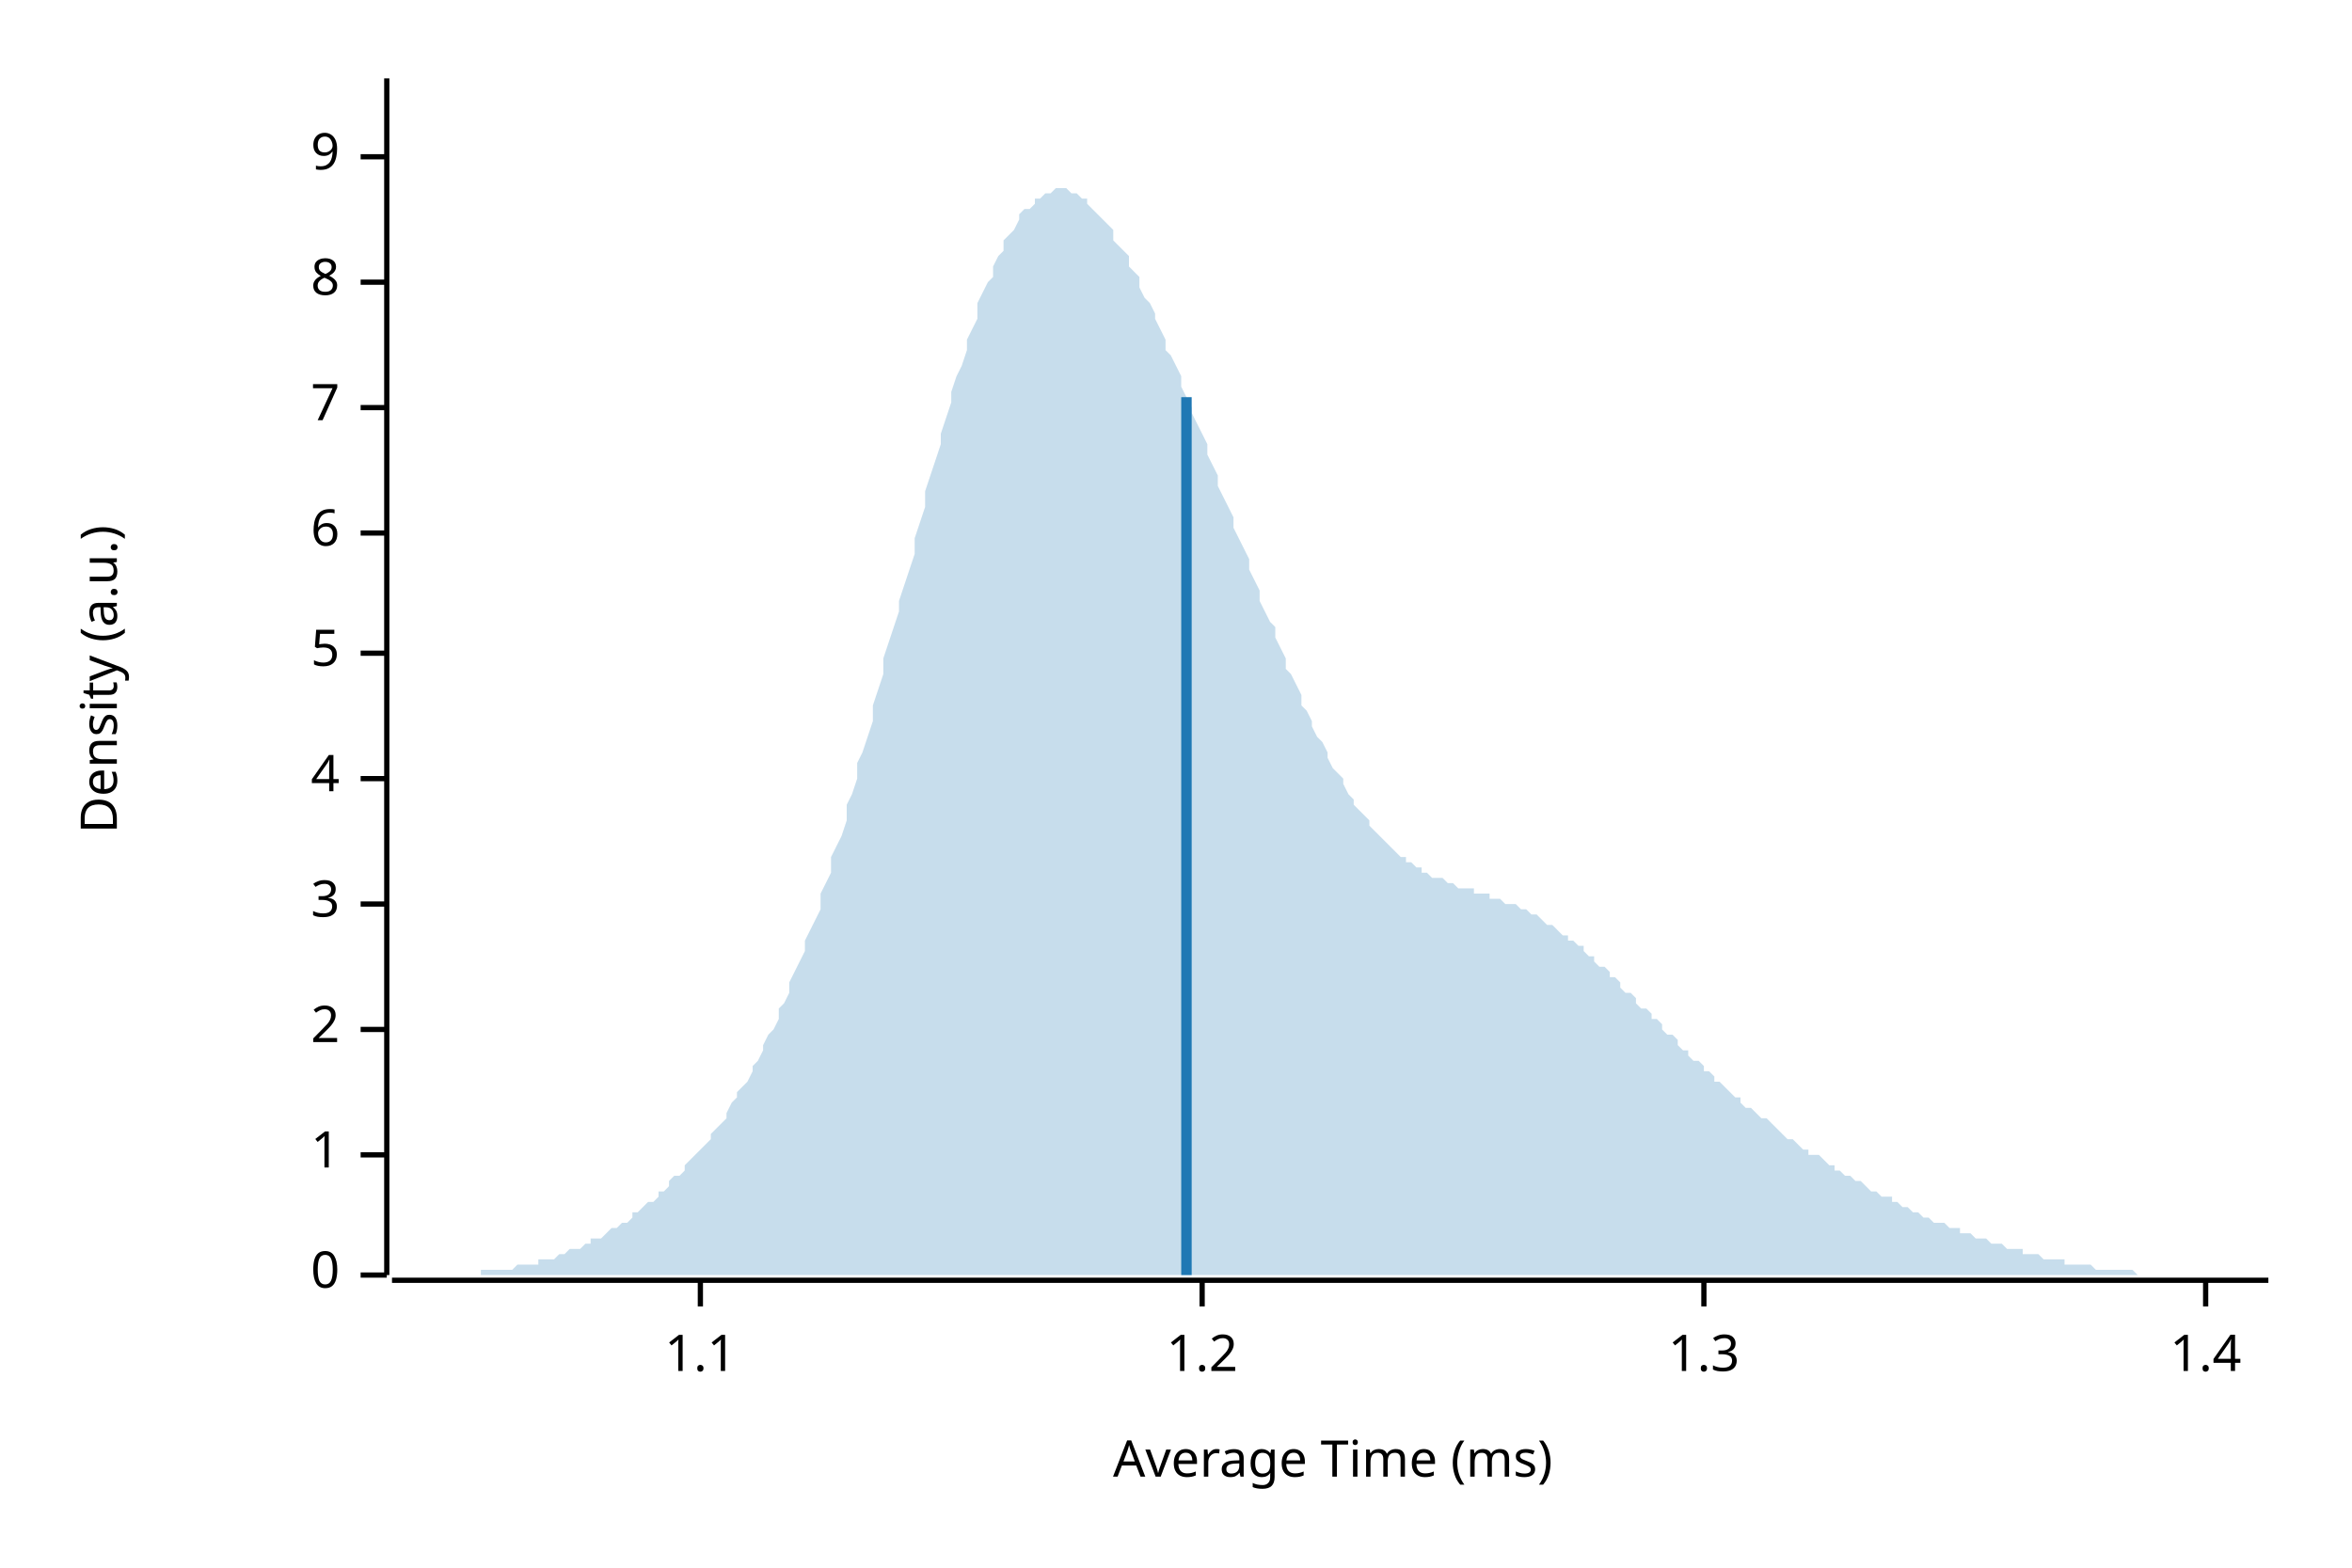
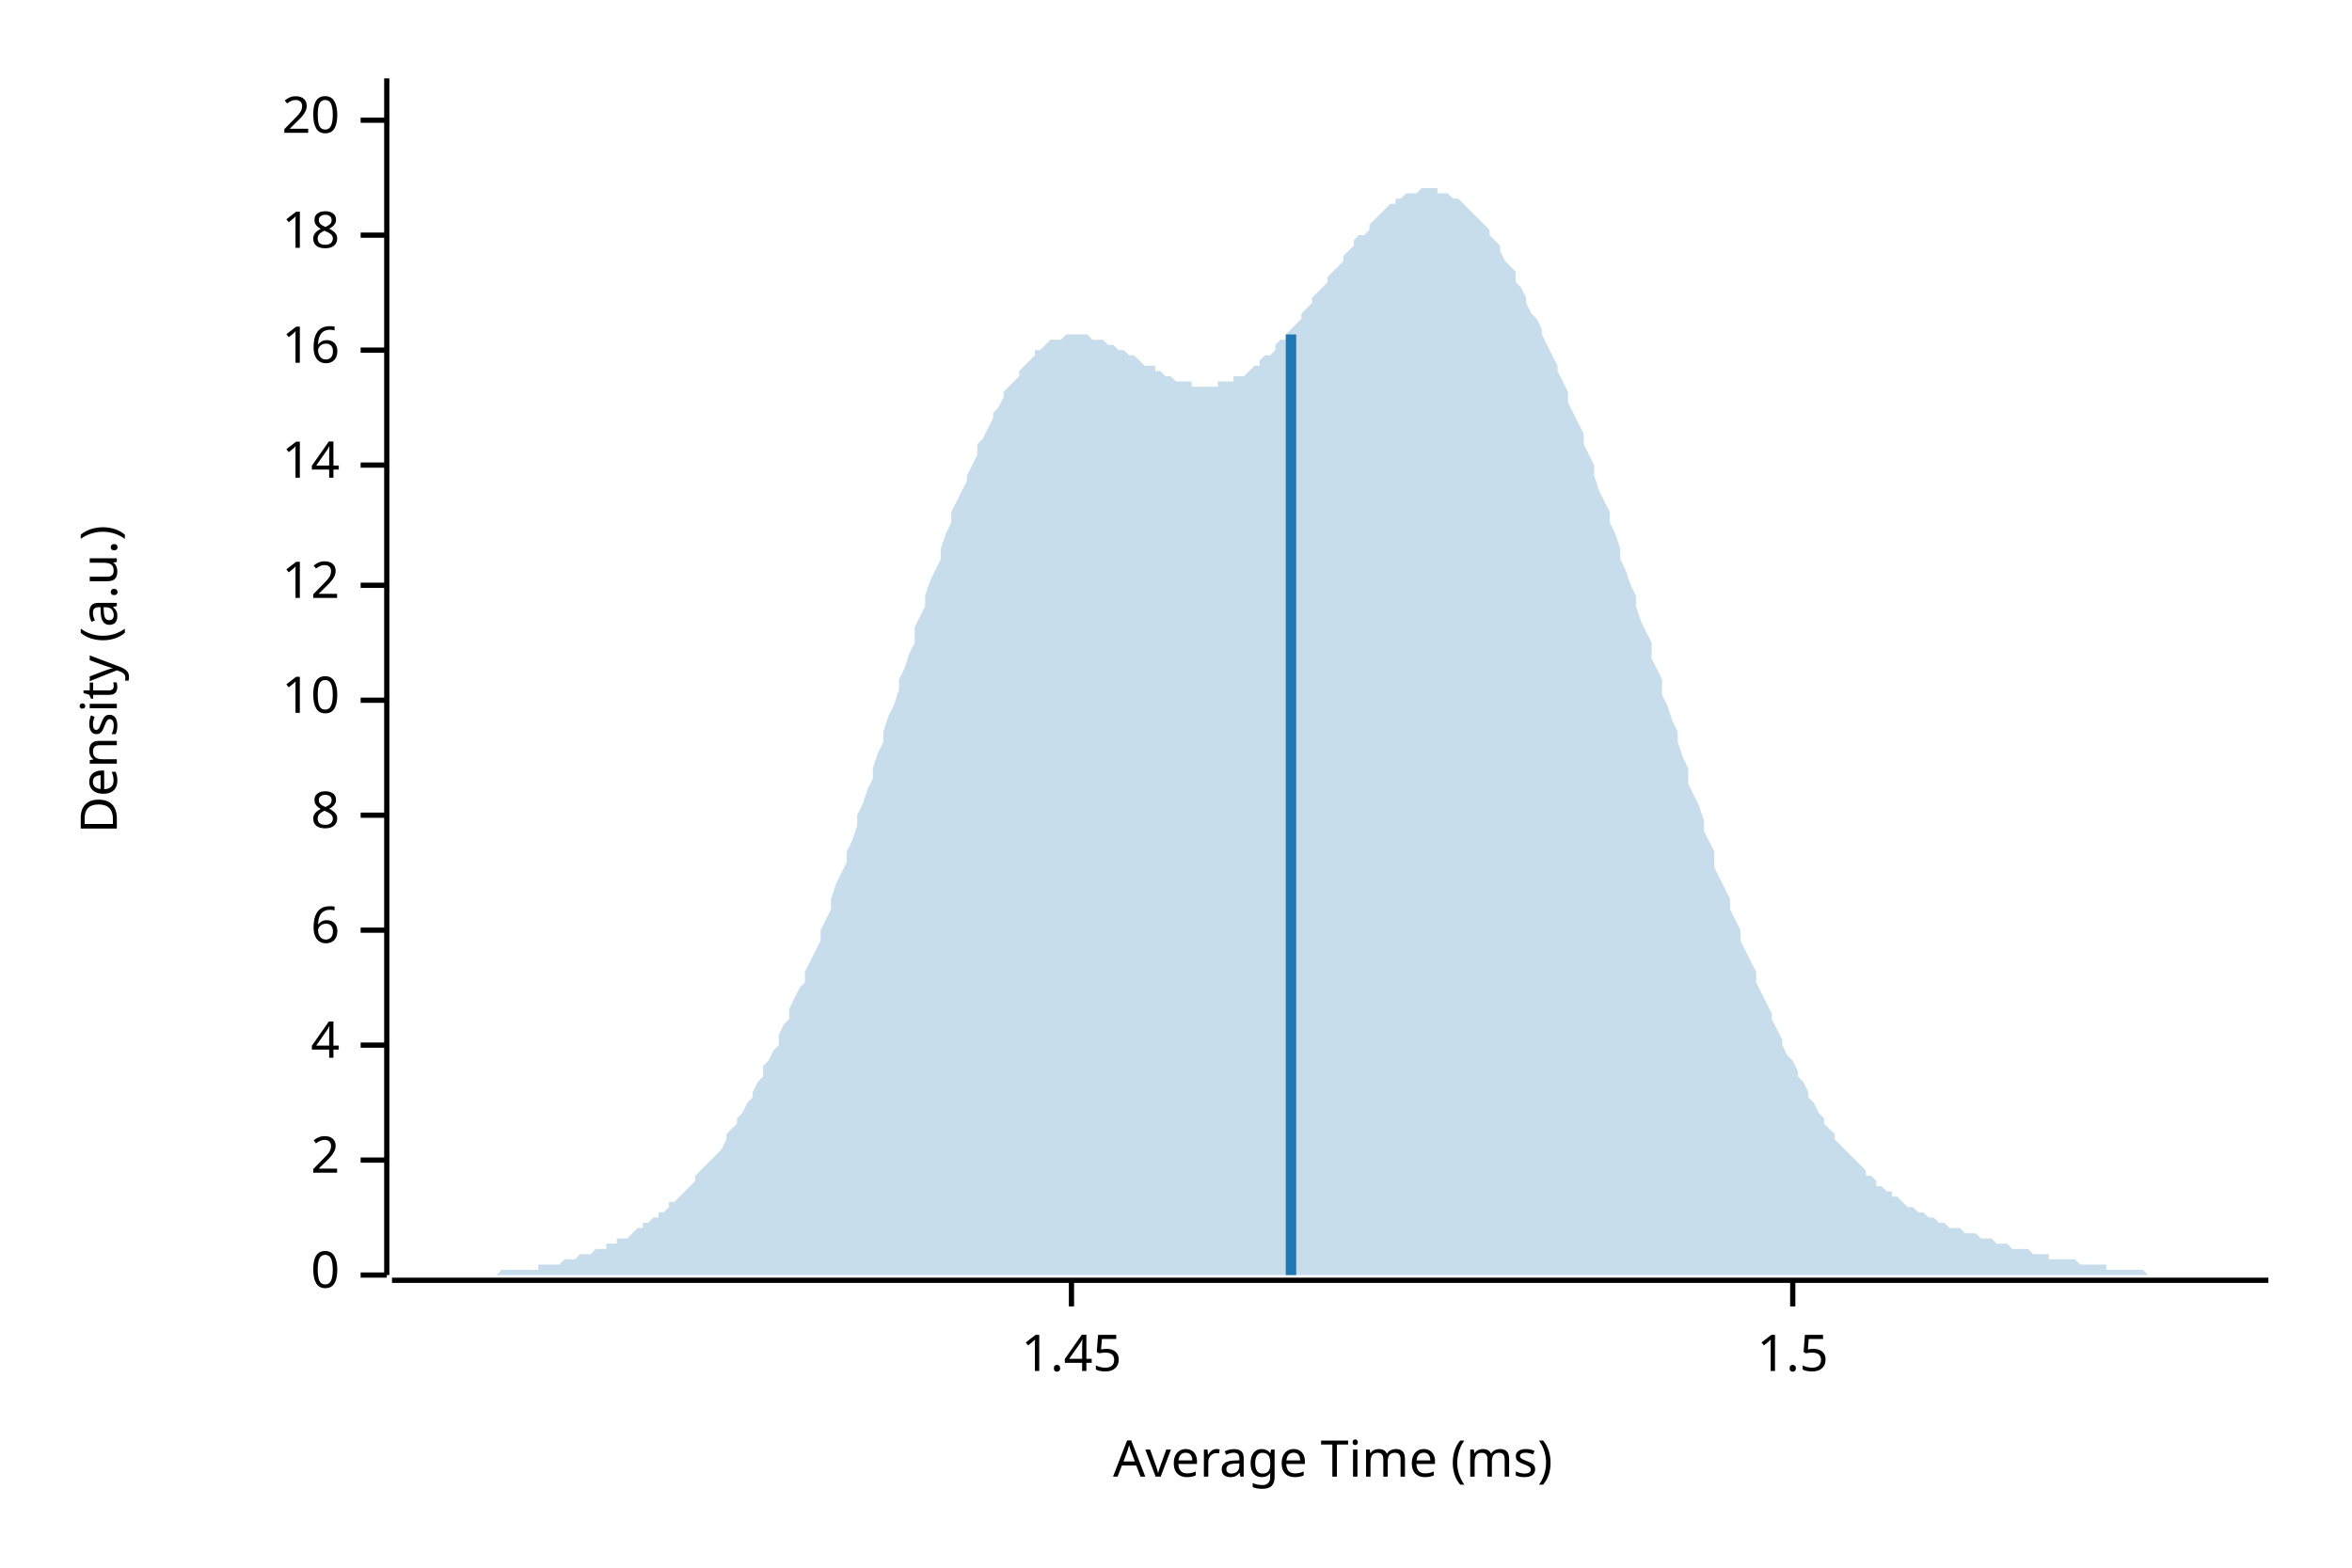
<svg xmlns="http://www.w3.org/2000/svg" width="450" height="300" viewBox="0 0 450 300">
  <text x="15" y="130" dy="0.76em" text-anchor="middle" font-family="sans-serif" font-size="9.677" opacity="1" fill="#000000" transform="rotate(270, 15, 130)">
Density (a.u.)
</text>
  <text x="255" y="285" dy="-0.5ex" text-anchor="middle" font-family="sans-serif" font-size="9.677" opacity="1" fill="#000000">
Average Time (ms)
</text>
  <polyline fill="none" opacity="1" stroke="#000000" stroke-width="1" points="74,15 74,244 " />
  <text x="65" y="244" dy="0.5ex" text-anchor="end" font-family="sans-serif" font-size="9.677" opacity="1" fill="#000000">
0
</text>
  <polyline fill="none" opacity="1" stroke="#000000" stroke-width="1" points="69,244 74,244 " />
-   <text x="65" y="221" dy="0.5ex" text-anchor="end" font-family="sans-serif" font-size="9.677" opacity="1" fill="#000000">
- 1
- </text>
-   <polyline fill="none" opacity="1" stroke="#000000" stroke-width="1" points="69,221 74,221 " />
-   <text x="65" y="197" dy="0.5ex" text-anchor="end" font-family="sans-serif" font-size="9.677" opacity="1" fill="#000000">
+   <text x="65" y="222" dy="0.5ex" text-anchor="end" font-family="sans-serif" font-size="9.677" opacity="1" fill="#000000">
2
</text>
-   <polyline fill="none" opacity="1" stroke="#000000" stroke-width="1" points="69,197 74,197 " />
-   <text x="65" y="173" dy="0.5ex" text-anchor="end" font-family="sans-serif" font-size="9.677" opacity="1" fill="#000000">
- 3
- </text>
-   <polyline fill="none" opacity="1" stroke="#000000" stroke-width="1" points="69,173 74,173 " />
-   <text x="65" y="149" dy="0.5ex" text-anchor="end" font-family="sans-serif" font-size="9.677" opacity="1" fill="#000000">
+   <polyline fill="none" opacity="1" stroke="#000000" stroke-width="1" points="69,222 74,222 " />
+   <text x="65" y="200" dy="0.5ex" text-anchor="end" font-family="sans-serif" font-size="9.677" opacity="1" fill="#000000">
4
</text>
-   <polyline fill="none" opacity="1" stroke="#000000" stroke-width="1" points="69,149 74,149 " />
-   <text x="65" y="125" dy="0.5ex" text-anchor="end" font-family="sans-serif" font-size="9.677" opacity="1" fill="#000000">
- 5
- </text>
-   <polyline fill="none" opacity="1" stroke="#000000" stroke-width="1" points="69,125 74,125 " />
-   <text x="65" y="102" dy="0.5ex" text-anchor="end" font-family="sans-serif" font-size="9.677" opacity="1" fill="#000000">
+   <polyline fill="none" opacity="1" stroke="#000000" stroke-width="1" points="69,200 74,200 " />
+   <text x="65" y="178" dy="0.5ex" text-anchor="end" font-family="sans-serif" font-size="9.677" opacity="1" fill="#000000">
6
</text>
-   <polyline fill="none" opacity="1" stroke="#000000" stroke-width="1" points="69,102 74,102 " />
-   <text x="65" y="78" dy="0.5ex" text-anchor="end" font-family="sans-serif" font-size="9.677" opacity="1" fill="#000000">
- 7
- </text>
-   <polyline fill="none" opacity="1" stroke="#000000" stroke-width="1" points="69,78 74,78 " />
-   <text x="65" y="54" dy="0.5ex" text-anchor="end" font-family="sans-serif" font-size="9.677" opacity="1" fill="#000000">
+   <polyline fill="none" opacity="1" stroke="#000000" stroke-width="1" points="69,178 74,178 " />
+   <text x="65" y="156" dy="0.5ex" text-anchor="end" font-family="sans-serif" font-size="9.677" opacity="1" fill="#000000">
8
</text>
-   <polyline fill="none" opacity="1" stroke="#000000" stroke-width="1" points="69,54 74,54 " />
-   <text x="65" y="30" dy="0.5ex" text-anchor="end" font-family="sans-serif" font-size="9.677" opacity="1" fill="#000000">
- 9
+   <polyline fill="none" opacity="1" stroke="#000000" stroke-width="1" points="69,156 74,156 " />
+   <text x="65" y="134" dy="0.5ex" text-anchor="end" font-family="sans-serif" font-size="9.677" opacity="1" fill="#000000">
+ 10
</text>
-   <polyline fill="none" opacity="1" stroke="#000000" stroke-width="1" points="69,30 74,30 " />
+   <polyline fill="none" opacity="1" stroke="#000000" stroke-width="1" points="69,134 74,134 " />
+   <text x="65" y="112" dy="0.5ex" text-anchor="end" font-family="sans-serif" font-size="9.677" opacity="1" fill="#000000">
+ 12
+ </text>
+   <polyline fill="none" opacity="1" stroke="#000000" stroke-width="1" points="69,112 74,112 " />
+   <text x="65" y="89" dy="0.5ex" text-anchor="end" font-family="sans-serif" font-size="9.677" opacity="1" fill="#000000">
+ 14
+ </text>
+   <polyline fill="none" opacity="1" stroke="#000000" stroke-width="1" points="69,89 74,89 " />
+   <text x="65" y="67" dy="0.5ex" text-anchor="end" font-family="sans-serif" font-size="9.677" opacity="1" fill="#000000">
+ 16
+ </text>
+   <polyline fill="none" opacity="1" stroke="#000000" stroke-width="1" points="69,67 74,67 " />
+   <text x="65" y="45" dy="0.5ex" text-anchor="end" font-family="sans-serif" font-size="9.677" opacity="1" fill="#000000">
+ 18
+ </text>
+   <polyline fill="none" opacity="1" stroke="#000000" stroke-width="1" points="69,45 74,45 " />
+   <text x="65" y="23" dy="0.5ex" text-anchor="end" font-family="sans-serif" font-size="9.677" opacity="1" fill="#000000">
+ 20
+ </text>
+   <polyline fill="none" opacity="1" stroke="#000000" stroke-width="1" points="69,23 74,23 " />
  <polyline fill="none" opacity="1" stroke="#000000" stroke-width="1" points="75,245 434,245 " />
-   <text x="134" y="255" dy="0.76em" text-anchor="middle" font-family="sans-serif" font-size="9.677" opacity="1" fill="#000000">
- 1.1
+   <text x="205" y="255" dy="0.76em" text-anchor="middle" font-family="sans-serif" font-size="9.677" opacity="1" fill="#000000">
+ 1.45
</text>
-   <polyline fill="none" opacity="1" stroke="#000000" stroke-width="1" points="134,245 134,250 " />
-   <text x="230" y="255" dy="0.76em" text-anchor="middle" font-family="sans-serif" font-size="9.677" opacity="1" fill="#000000">
- 1.2
+   <polyline fill="none" opacity="1" stroke="#000000" stroke-width="1" points="205,245 205,250 " />
+   <text x="343" y="255" dy="0.76em" text-anchor="middle" font-family="sans-serif" font-size="9.677" opacity="1" fill="#000000">
+ 1.5
</text>
-   <polyline fill="none" opacity="1" stroke="#000000" stroke-width="1" points="230,245 230,250 " />
-   <text x="326" y="255" dy="0.76em" text-anchor="middle" font-family="sans-serif" font-size="9.677" opacity="1" fill="#000000">
- 1.3
- </text>
-   <polyline fill="none" opacity="1" stroke="#000000" stroke-width="1" points="326,245 326,250 " />
-   <text x="422" y="255" dy="0.76em" text-anchor="middle" font-family="sans-serif" font-size="9.677" opacity="1" fill="#000000">
- 1.4
- </text>
-   <polyline fill="none" opacity="1" stroke="#000000" stroke-width="1" points="422,245 422,250 " />
-   <polygon opacity="0.25" fill="#1F78B4" points="75,244 75,244 76,244 77,244 77,244 78,244 79,244 80,244 80,244 81,244 82,244 82,244 83,244 84,244 85,244 85,244 86,244 87,244 87,244 88,244 89,244 90,244 90,244 91,244 92,244 92,243 93,243 94,243 95,243 95,243 96,243 97,243 98,243 98,243 99,242 100,242 100,242 101,242 102,242 103,242 103,241 104,241 105,241 105,241 106,241 107,240 108,240 108,240 109,239 110,239 110,239 111,239 112,238 113,238 113,237 114,237 115,237 116,236 116,236 117,235 118,235 118,235 119,234 120,234 121,233 121,232 122,232 123,231 123,231 124,230 125,230 126,229 126,228 127,228 128,227 128,226 129,225 130,225 131,224 131,223 132,222 133,221 133,221 134,220 135,219 136,218 136,217 137,216 138,215 139,214 139,213 140,211 141,210 141,209 142,208 143,207 144,205 144,204 145,203 146,201 146,200 147,198 148,197 149,195 149,193 150,192 151,190 151,188 152,186 153,184 154,182 154,180 155,178 156,176 157,174 157,171 158,169 159,167 159,164 160,162 161,160 162,157 162,154 163,152 164,149 164,146 165,144 166,141 167,138 167,135 168,132 169,129 169,126 170,123 171,120 172,117 172,115 173,112 174,109 175,106 175,103 176,100 177,97 177,94 178,91 179,88 180,85 180,83 181,80 182,77 182,75 183,72 184,70 185,67 185,65 186,63 187,61 187,58 188,56 189,54 190,53 190,51 191,49 192,48 192,46 193,45 194,44 195,42 195,41 196,40 197,40 198,39 198,38 199,38 200,37 200,37 201,37 202,36 203,36 203,36 204,36 205,37 205,37 206,37 207,38 208,38 208,39 209,40 210,41 210,41 211,42 212,43 213,44 213,46 214,47 215,48 216,49 216,51 217,52 218,53 218,55 219,57 220,58 221,60 221,61 222,63 223,65 223,67 224,68 225,70 226,72 226,74 227,76 228,78 228,79 229,81 230,83 231,85 231,87 232,89 233,91 233,93 234,95 235,97 236,99 236,101 237,103 238,105 239,107 239,109 240,111 241,113 241,115 242,117 243,119 244,120 244,122 245,124 246,126 246,128 247,129 248,131 249,133 249,135 250,136 251,138 251,139 252,141 253,142 254,144 254,145 255,147 256,148 257,149 257,150 258,152 259,153 259,154 260,155 261,156 262,157 262,158 263,159 264,160 264,160 265,161 266,162 267,163 267,163 268,164 269,164 269,165 270,165 271,166 272,166 272,167 273,167 274,168 275,168 275,168 276,168 277,169 277,169 278,169 279,170 280,170 280,170 281,170 282,170 282,171 283,171 284,171 285,171 285,172 286,172 287,172 287,172 288,173 289,173 290,173 290,173 291,174 292,174 292,174 293,175 294,175 295,176 295,176 296,177 297,177 298,178 298,178 299,179 300,179 300,180 301,180 302,181 303,181 303,182 304,183 305,183 305,184 306,185 307,185 308,186 308,187 309,187 310,188 310,189 311,190 312,190 313,191 313,192 314,193 315,193 316,194 316,195 317,195 318,196 318,197 319,198 320,198 321,199 321,200 322,201 323,201 323,202 324,203 325,203 326,204 326,205 327,205 328,206 328,207 329,207 330,208 331,209 331,209 332,210 333,210 333,211 334,212 335,212 336,213 336,213 337,214 338,214 339,215 339,215 340,216 341,217 341,217 342,218 343,218 344,219 344,219 345,220 346,220 346,221 347,221 348,221 349,222 349,222 350,223 351,223 351,224 352,224 353,225 354,225 354,225 355,226 356,226 357,227 357,227 358,228 359,228 359,228 360,229 361,229 362,229 362,230 363,230 364,231 364,231 365,231 366,232 367,232 367,232 368,233 369,233 369,233 370,234 371,234 372,234 372,234 373,235 374,235 375,235 375,236 376,236 377,236 377,236 378,237 379,237 380,237 380,237 381,238 382,238 382,238 383,238 384,239 385,239 385,239 386,239 387,239 387,240 388,240 389,240 390,240 390,240 391,241 392,241 392,241 393,241 394,241 395,241 395,242 396,242 397,242 398,242 398,242 399,242 400,242 400,242 401,243 402,243 403,243 403,243 404,243 405,243 405,243 406,243 407,243 408,243 408,243 409,244 410,244 410,244 411,244 412,244 413,244 413,244 414,244 415,244 416,244 416,244 417,244 418,244 418,244 419,244 420,244 421,244 421,244 422,244 423,244 423,244 424,244 425,244 426,244 426,244 427,244 428,244 428,244 429,244 430,244 431,244 431,244 432,244 433,244 434,244 434,244 75,244 " />
-   <polyline fill="none" opacity="1" stroke="#1F78B4" stroke-width="2" points="227,244 227,76 " />
+   <polyline fill="none" opacity="1" stroke="#000000" stroke-width="1" points="343,245 343,250 " />
+   <polygon opacity="0.25" fill="#1F78B4" points="75,244 75,244 76,244 77,244 77,244 78,244 79,244 80,244 80,244 81,244 82,244 82,244 83,244 84,244 85,244 85,244 86,244 87,244 87,244 88,244 89,244 90,244 90,244 91,244 92,244 92,244 93,244 94,244 95,244 95,244 96,243 97,243 98,243 98,243 99,243 100,243 100,243 101,243 102,243 103,243 103,242 104,242 105,242 105,242 106,242 107,242 108,241 108,241 109,241 110,241 110,241 111,240 112,240 113,240 113,240 114,239 115,239 116,239 116,238 117,238 118,238 118,237 119,237 120,237 121,236 121,236 122,235 123,235 123,234 124,234 125,233 126,233 126,232 127,232 128,231 128,230 129,230 130,229 131,228 131,228 132,227 133,226 133,225 134,224 135,223 136,222 136,222 137,221 138,220 139,218 139,217 140,216 141,215 141,214 142,213 143,211 144,210 144,209 145,207 146,206 146,204 147,203 148,201 149,200 149,198 150,196 151,195 151,193 152,191 153,189 154,188 154,186 155,184 156,182 157,180 157,178 158,176 159,174 159,172 160,169 161,167 162,165 162,163 163,161 164,158 164,156 165,154 166,151 167,149 167,147 168,144 169,142 169,140 170,137 171,135 172,132 172,130 173,128 174,125 175,123 175,120 176,118 177,116 177,114 178,111 179,109 180,107 180,105 181,102 182,100 182,98 183,96 184,94 185,92 185,91 186,89 187,87 187,85 188,84 189,82 190,80 190,79 191,78 192,76 192,75 193,74 194,73 195,72 195,71 196,70 197,69 198,68 198,67 199,67 200,66 200,66 201,65 202,65 203,65 203,65 204,64 205,64 205,64 206,64 207,64 208,64 208,64 209,65 210,65 210,65 211,65 212,66 213,66 213,66 214,67 215,67 216,68 216,68 217,68 218,69 218,69 219,70 220,70 221,70 221,71 222,71 223,72 223,72 224,72 225,73 226,73 226,73 227,73 228,73 228,74 229,74 230,74 231,74 231,74 232,74 233,74 233,73 234,73 235,73 236,73 236,72 237,72 238,72 239,71 239,71 240,70 241,70 241,69 242,68 243,68 244,67 244,66 245,65 246,65 246,64 247,63 248,62 249,61 249,60 250,59 251,58 251,57 252,56 253,55 254,54 254,53 255,52 256,51 257,50 257,49 258,48 259,47 259,46 260,45 261,45 262,44 262,43 263,42 264,41 264,41 265,40 266,39 267,39 267,38 268,38 269,37 269,37 270,37 271,37 272,36 272,36 273,36 274,36 275,36 275,37 276,37 277,37 277,37 278,38 279,38 280,39 280,39 281,40 282,41 282,41 283,42 284,43 285,44 285,45 286,46 287,47 287,48 288,50 289,51 290,52 290,54 291,55 292,57 292,58 293,60 294,61 295,63 295,64 296,66 297,68 298,70 298,71 299,73 300,75 300,77 301,79 302,81 303,83 303,85 304,87 305,89 305,91 306,94 307,96 308,98 308,100 309,102 310,105 310,107 311,109 312,112 313,114 313,116 314,119 315,121 316,123 316,126 317,128 318,130 318,133 319,135 320,138 321,140 321,142 322,145 323,147 323,150 324,152 325,154 326,157 326,159 327,161 328,163 328,166 329,168 330,170 331,172 331,174 332,176 333,178 333,180 334,182 335,184 336,186 336,188 337,190 338,192 339,194 339,195 340,197 341,199 341,200 342,202 343,203 344,205 344,206 345,207 346,209 346,210 347,211 348,213 349,214 349,215 350,216 351,217 351,218 352,219 353,220 354,221 354,221 355,222 356,223 357,224 357,225 358,225 359,226 359,227 360,227 361,228 362,228 362,229 363,229 364,230 364,230 365,231 366,231 367,232 367,232 368,232 369,233 369,233 370,233 371,234 372,234 372,234 373,235 374,235 375,235 375,235 376,236 377,236 377,236 378,236 379,237 380,237 380,237 381,237 382,238 382,238 383,238 384,238 385,239 385,239 386,239 387,239 387,239 388,239 389,240 390,240 390,240 391,240 392,240 392,241 393,241 394,241 395,241 395,241 396,241 397,241 398,242 398,242 399,242 400,242 400,242 401,242 402,242 403,242 403,243 404,243 405,243 405,243 406,243 407,243 408,243 408,243 409,243 410,243 410,243 411,244 412,244 413,244 413,244 414,244 415,244 416,244 416,244 417,244 418,244 418,244 419,244 420,244 421,244 421,244 422,244 423,244 423,244 424,244 425,244 426,244 426,244 427,244 428,244 428,244 429,244 430,244 431,244 431,244 432,244 433,244 434,244 434,244 75,244 " />
+   <polyline fill="none" opacity="1" stroke="#1F78B4" stroke-width="2" points="247,244 247,64 " />
</svg>
